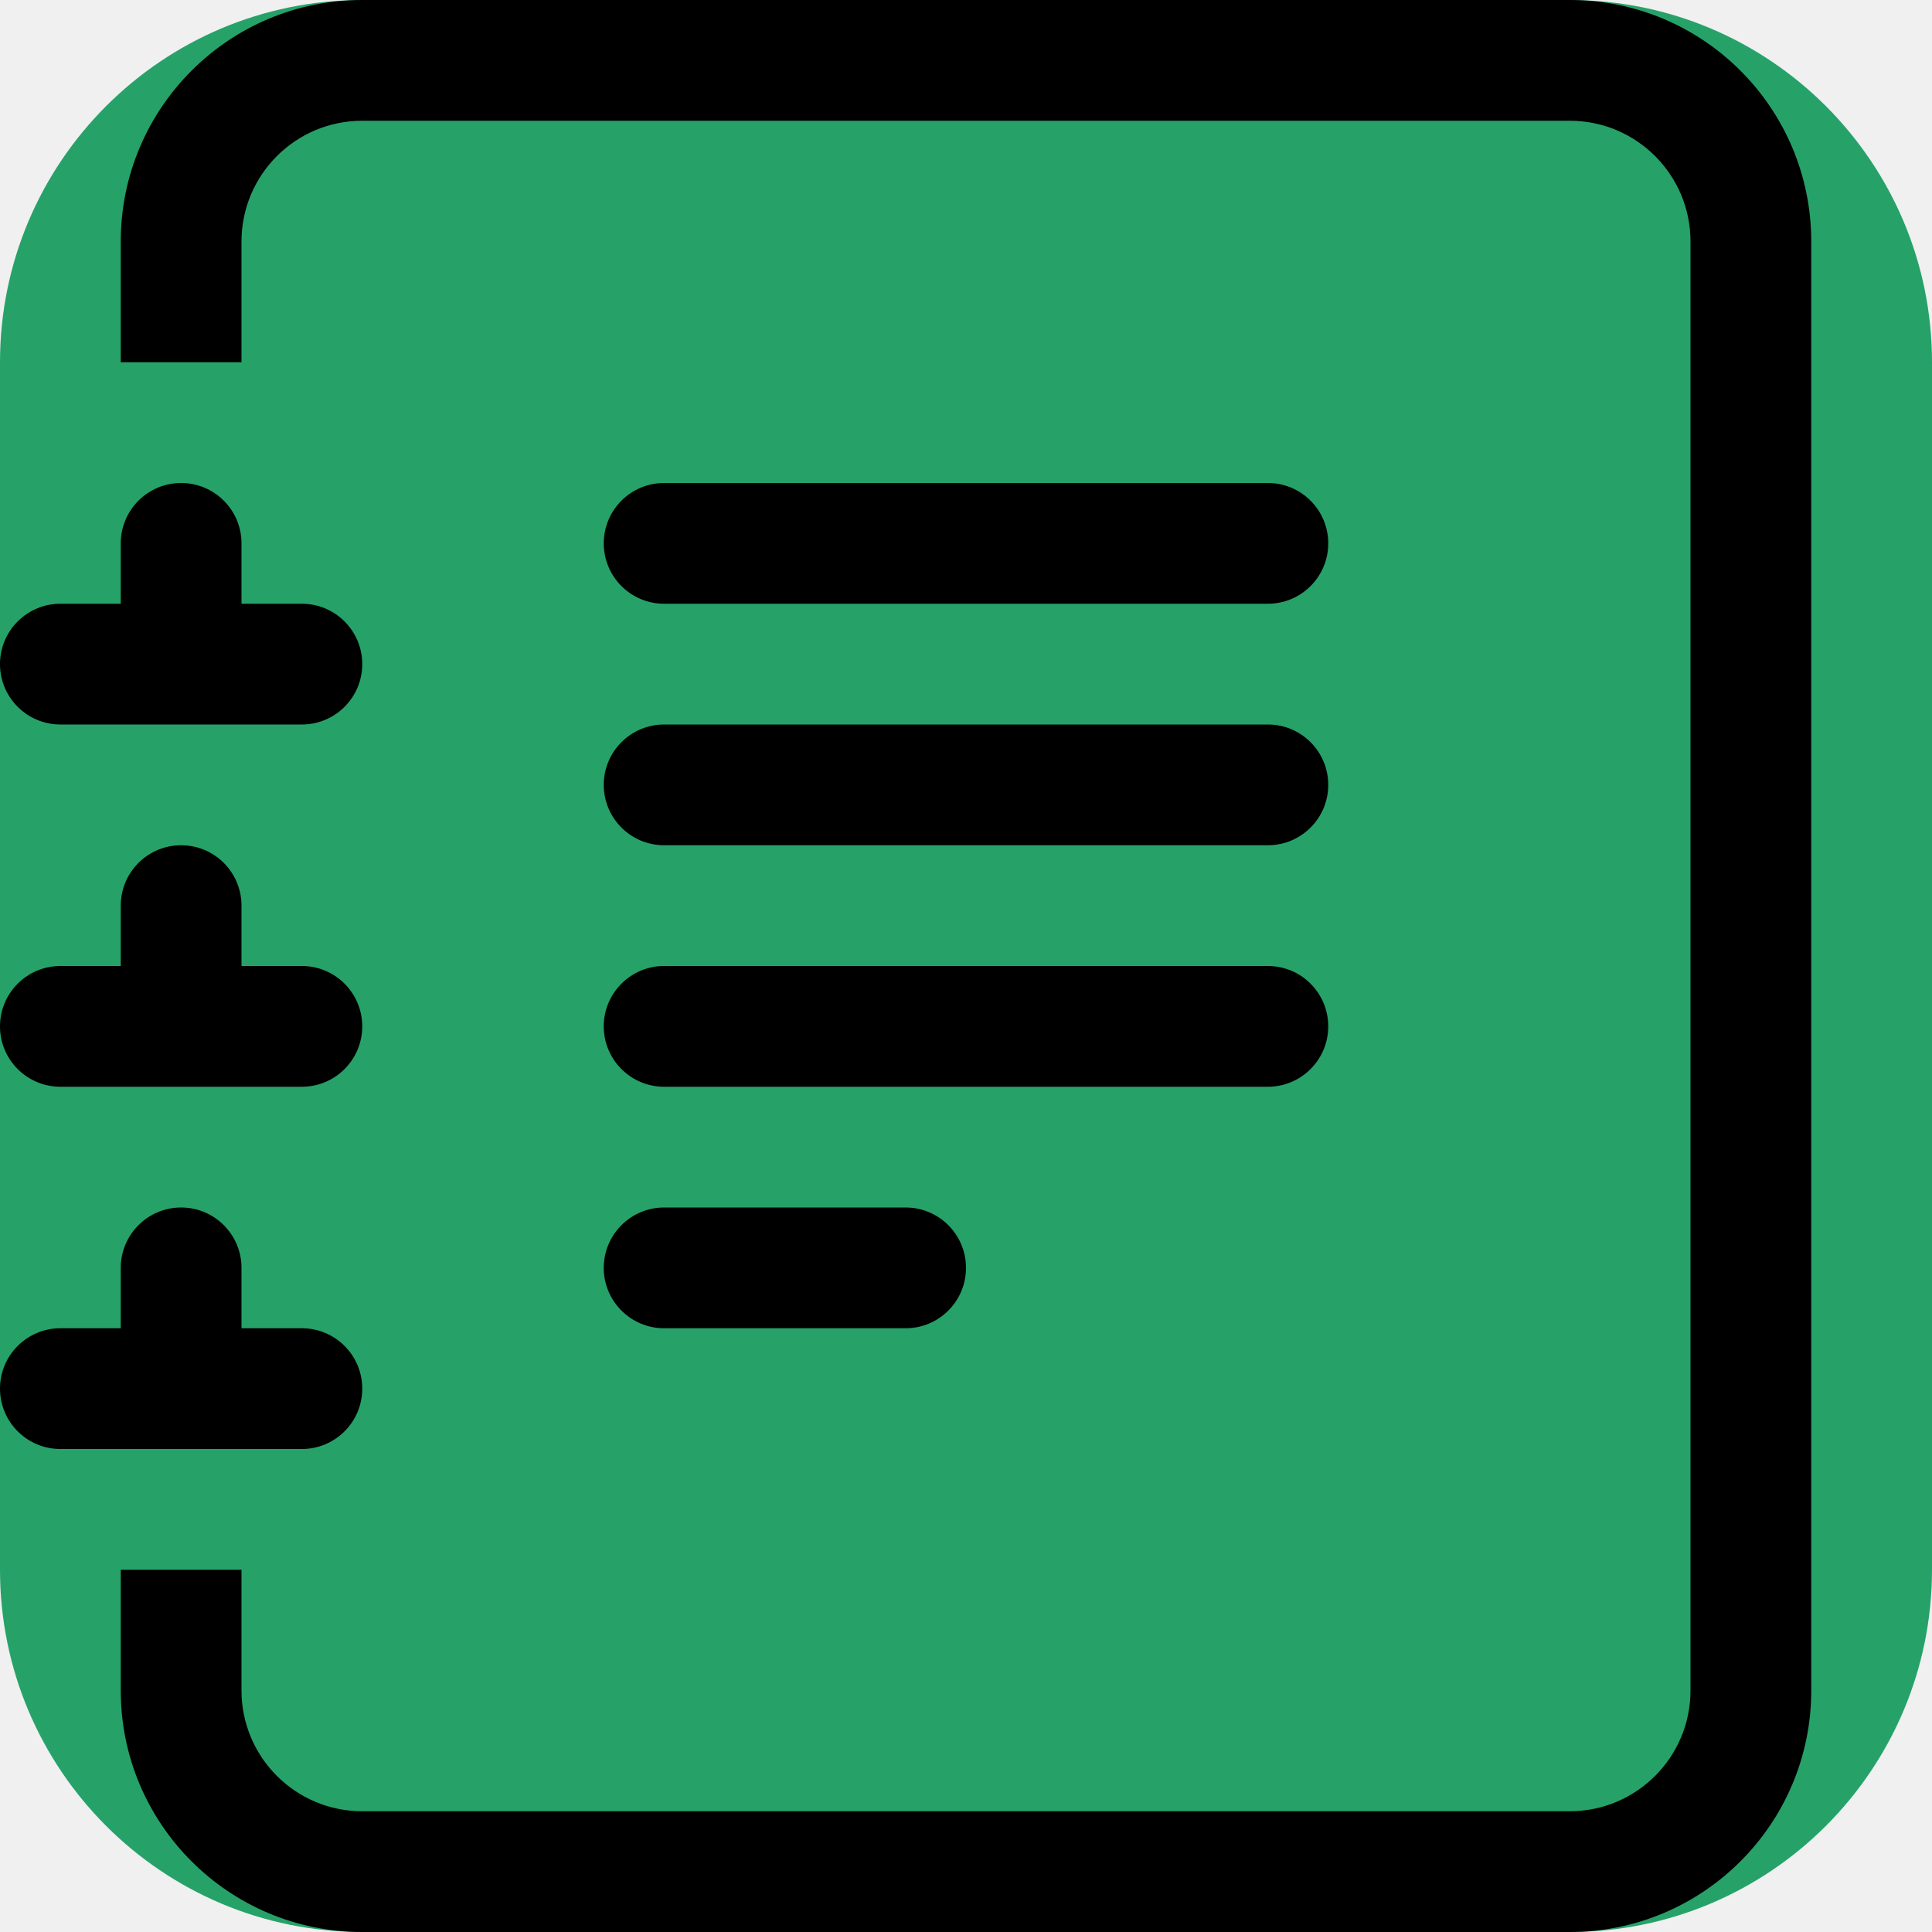
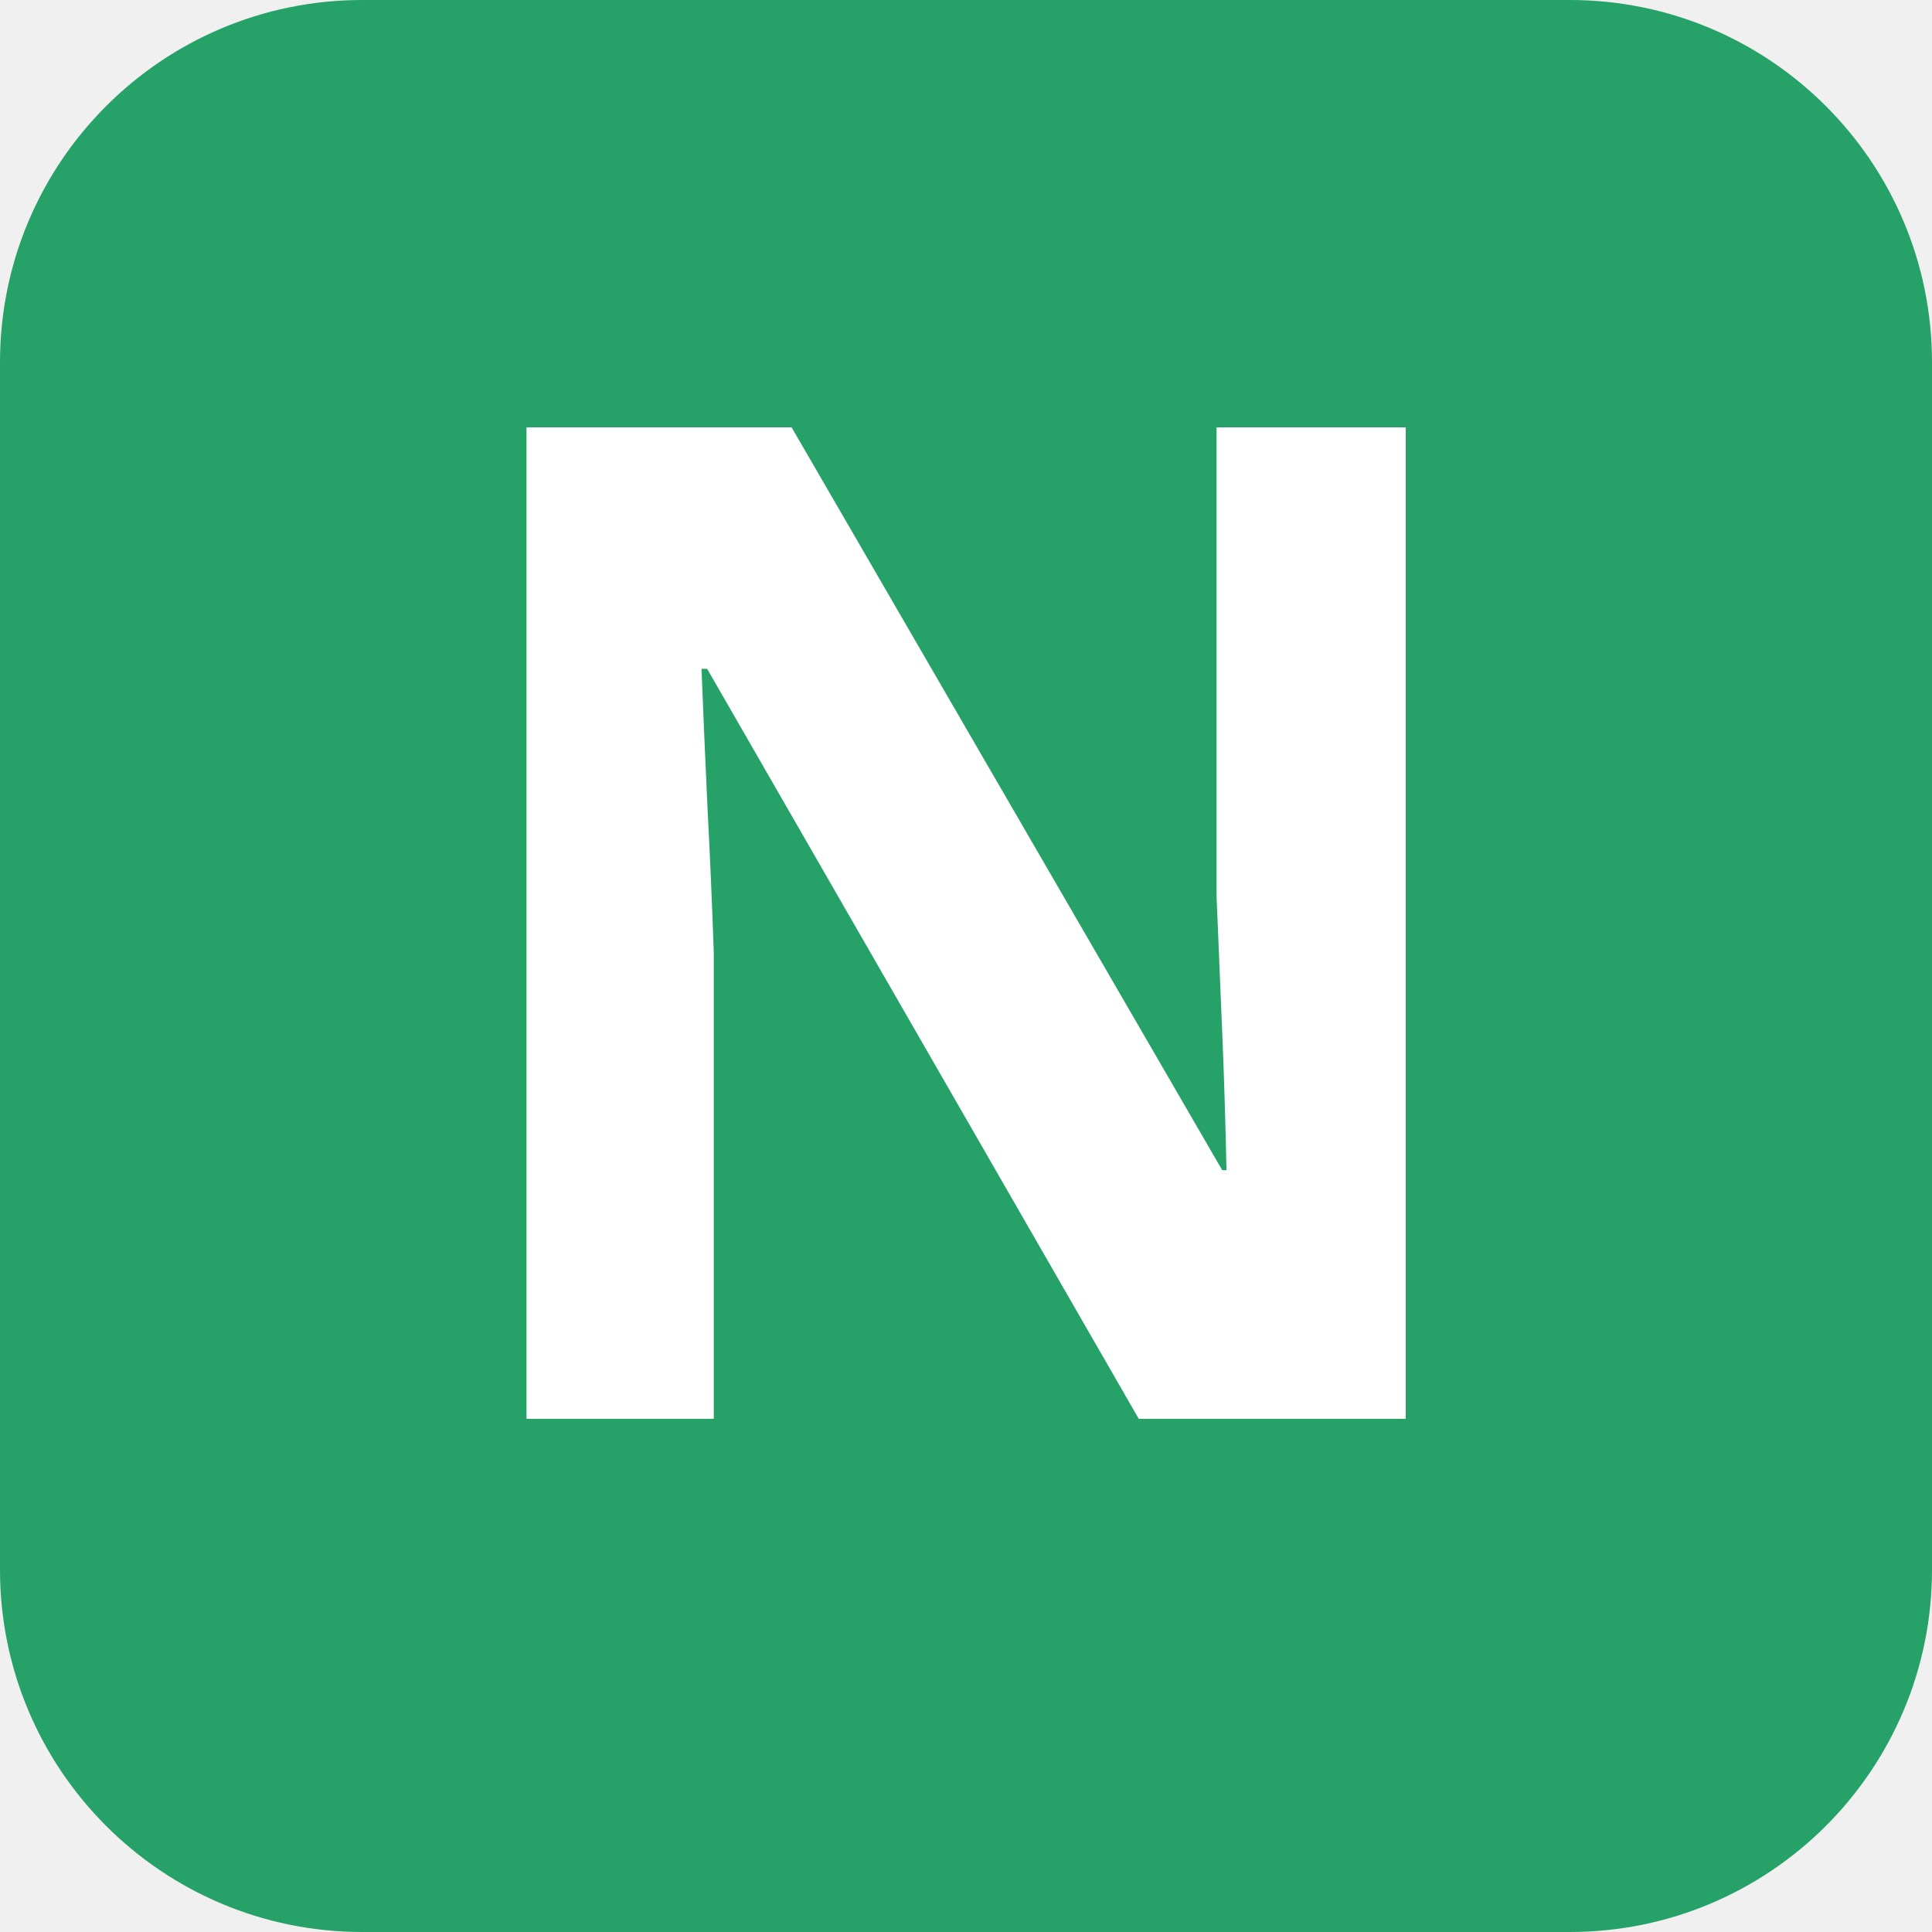
- <svg xmlns="http://www.w3.org/2000/svg" viewBox="0 0 16 16">
-   <rect width="16" height="16" rx="3" fill="#26A269" />
-   <path d="M5 10.5a.5.5 0 0 1 .5-.5h2a.5.5 0 0 1 0 1h-2a.5.5 0 0 1-.5-.5m0-2a.5.5 0 0 1 .5-.5h5a.5.5 0 0 1 0 1h-5a.5.5 0 0 1-.5-.5m0-2a.5.5 0 0 1 .5-.5h5a.5.5 0 0 1 0 1h-5a.5.5 0 0 1-.5-.5m0-2a.5.5 0 0 1 .5-.5h5a.5.5 0 0 1 0 1h-5a.5.5 0 0 1-.5-.5" />
-   <path d="M3 0h10a2 2 0 0 1 2 2v12a2 2 0 0 1-2 2H3a2 2 0 0 1-2-2v-1h1v1a1 1 0 0 0 1 1h10a1 1 0 0 0 1-1V2a1 1 0 0 0-1-1H3a1 1 0 0 0-1 1v1H1V2a2 2 0 0 1 2-2" />
-   <path d="M1 5v-.5a.5.5 0 0 1 1 0V5h.5a.5.5 0 0 1 0 1h-2a.5.5 0 0 1 0-1zm0 3v-.5a.5.5 0 0 1 1 0V8h.5a.5.5 0 0 1 0 1h-2a.5.5 0 0 1 0-1zm0 3v-.5a.5.5 0 0 1 1 0v.5h.5a.5.5 0 0 1 0 1h-2a.5.5 0 0 1 0-1z" />
+ <svg xmlns="http://www.w3.org/2000/svg" viewBox="0 0 64 64">
+   <rect width="64" height="64" rx="12" fill="#26A269" />
+   <text x="32" y="47" font-family="system-ui, sans-serif" font-size="46" font-weight="700" text-anchor="middle" fill="white">N</text>
</svg>
